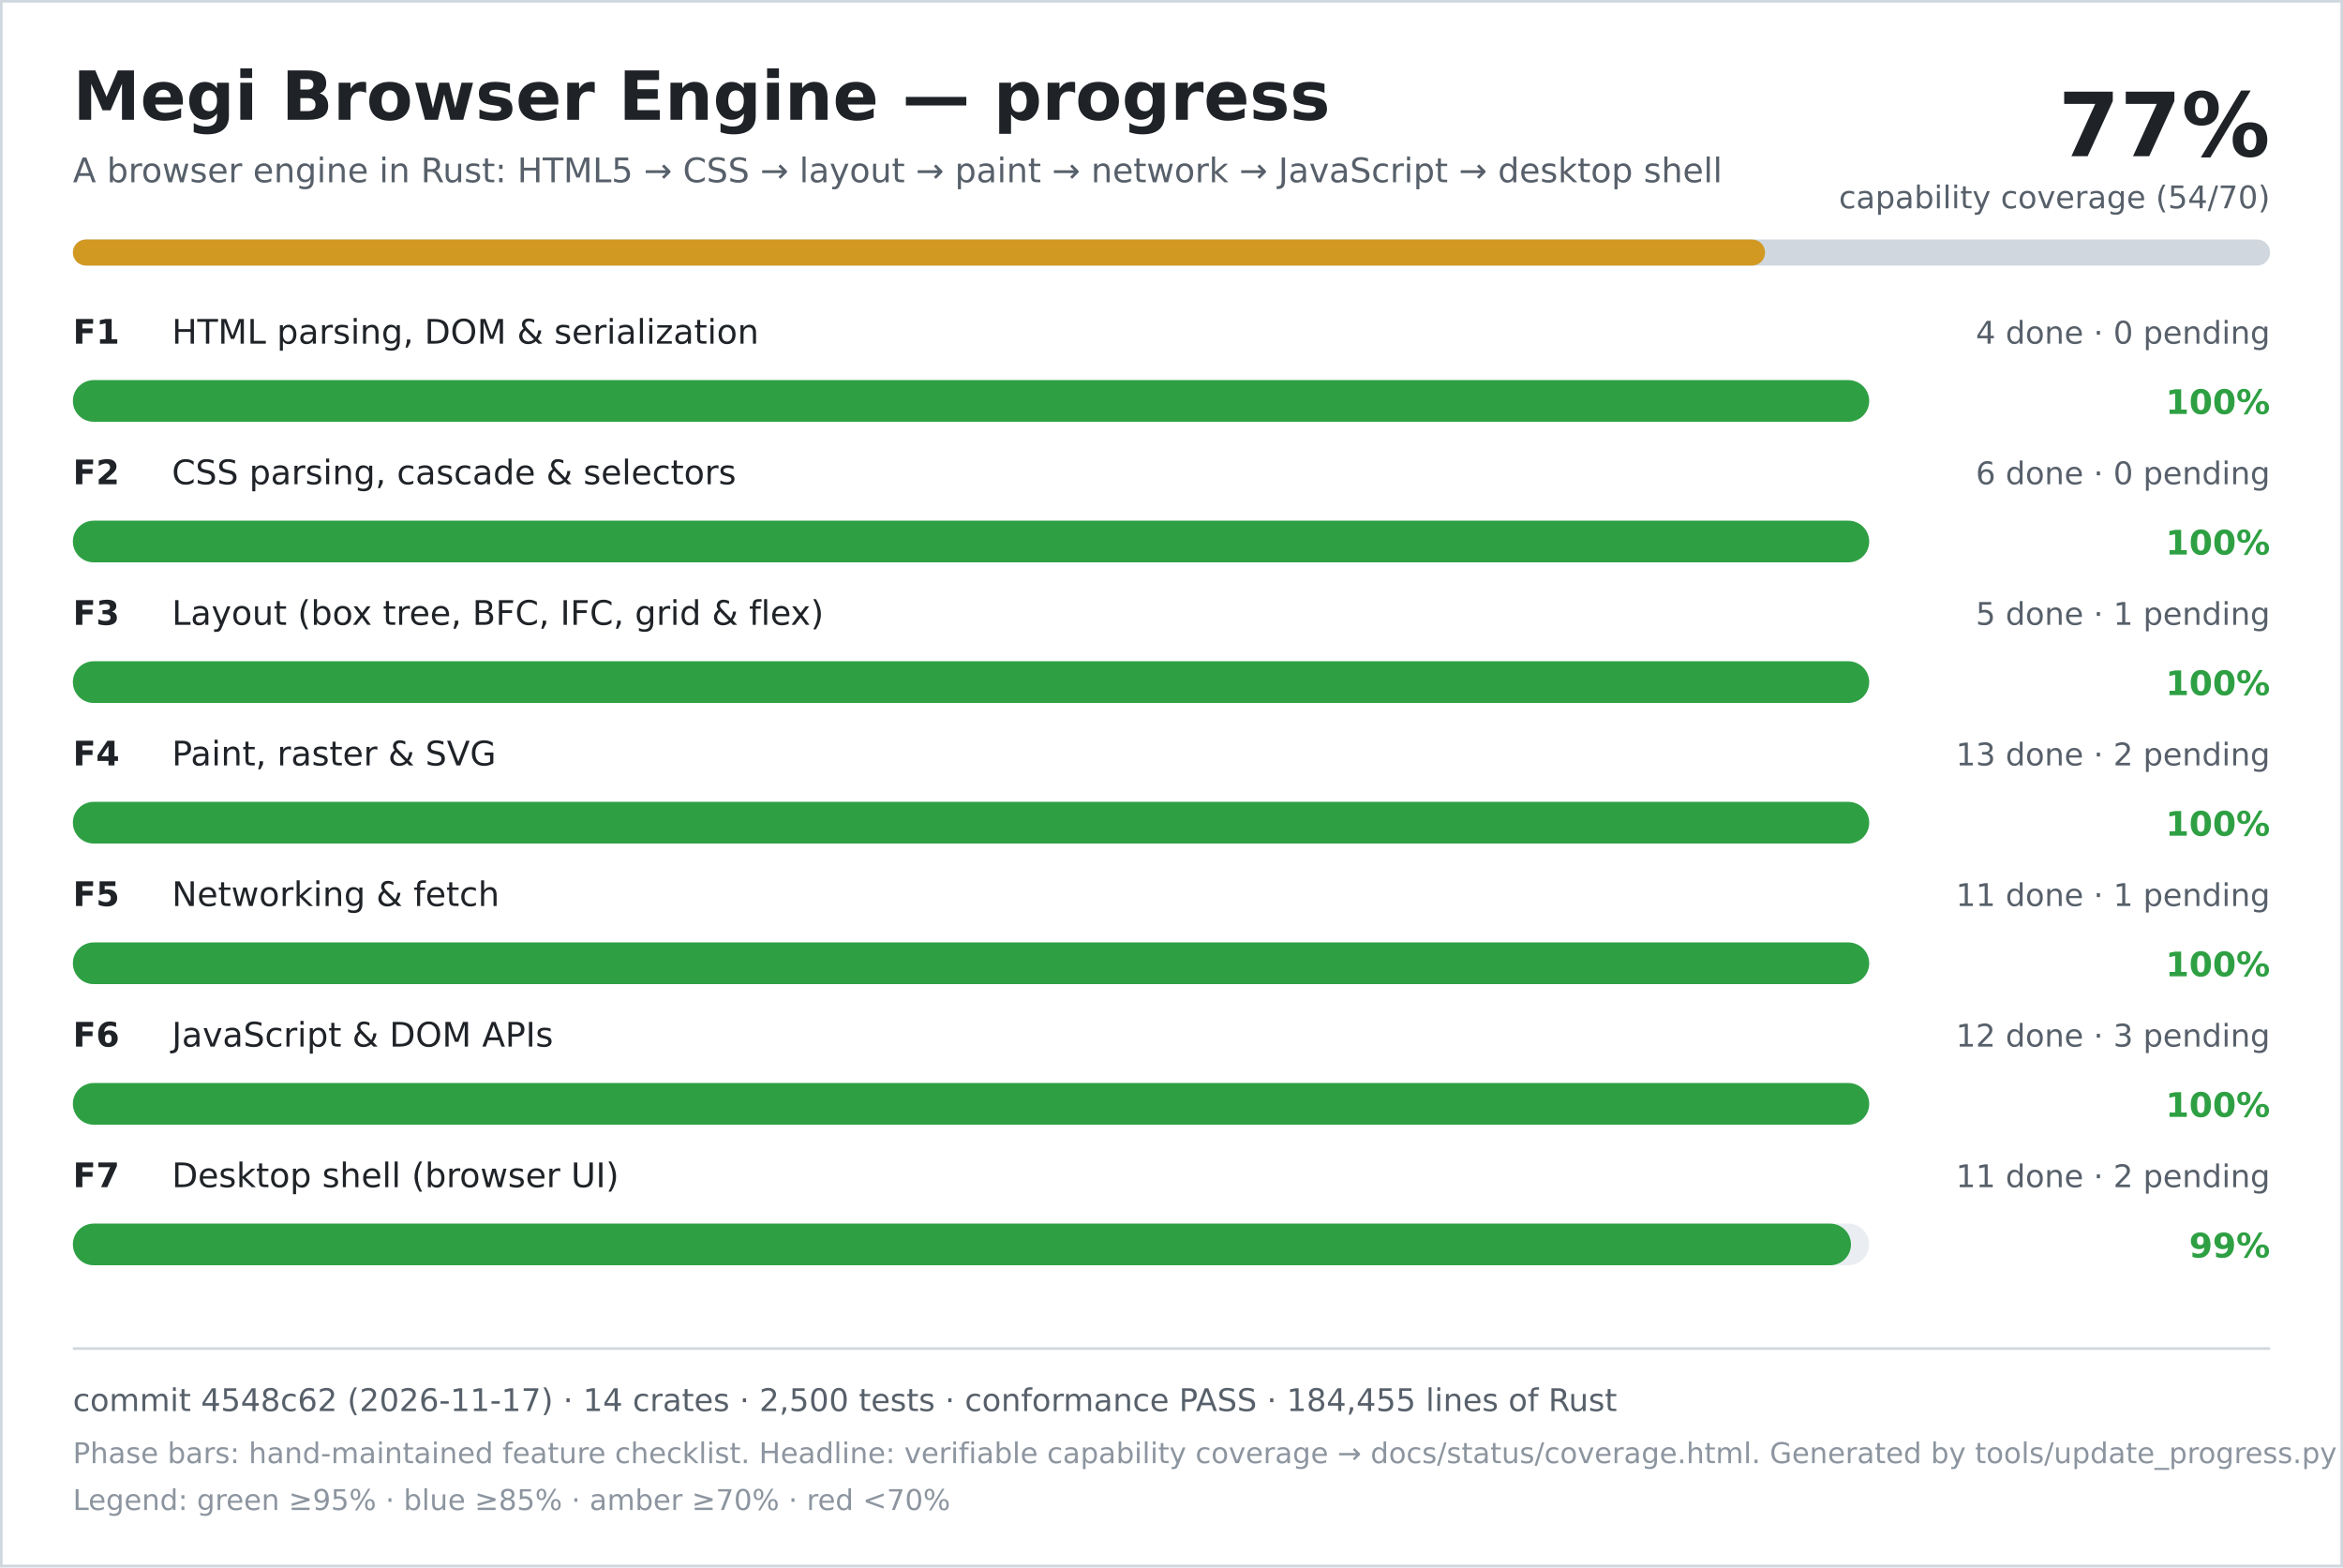
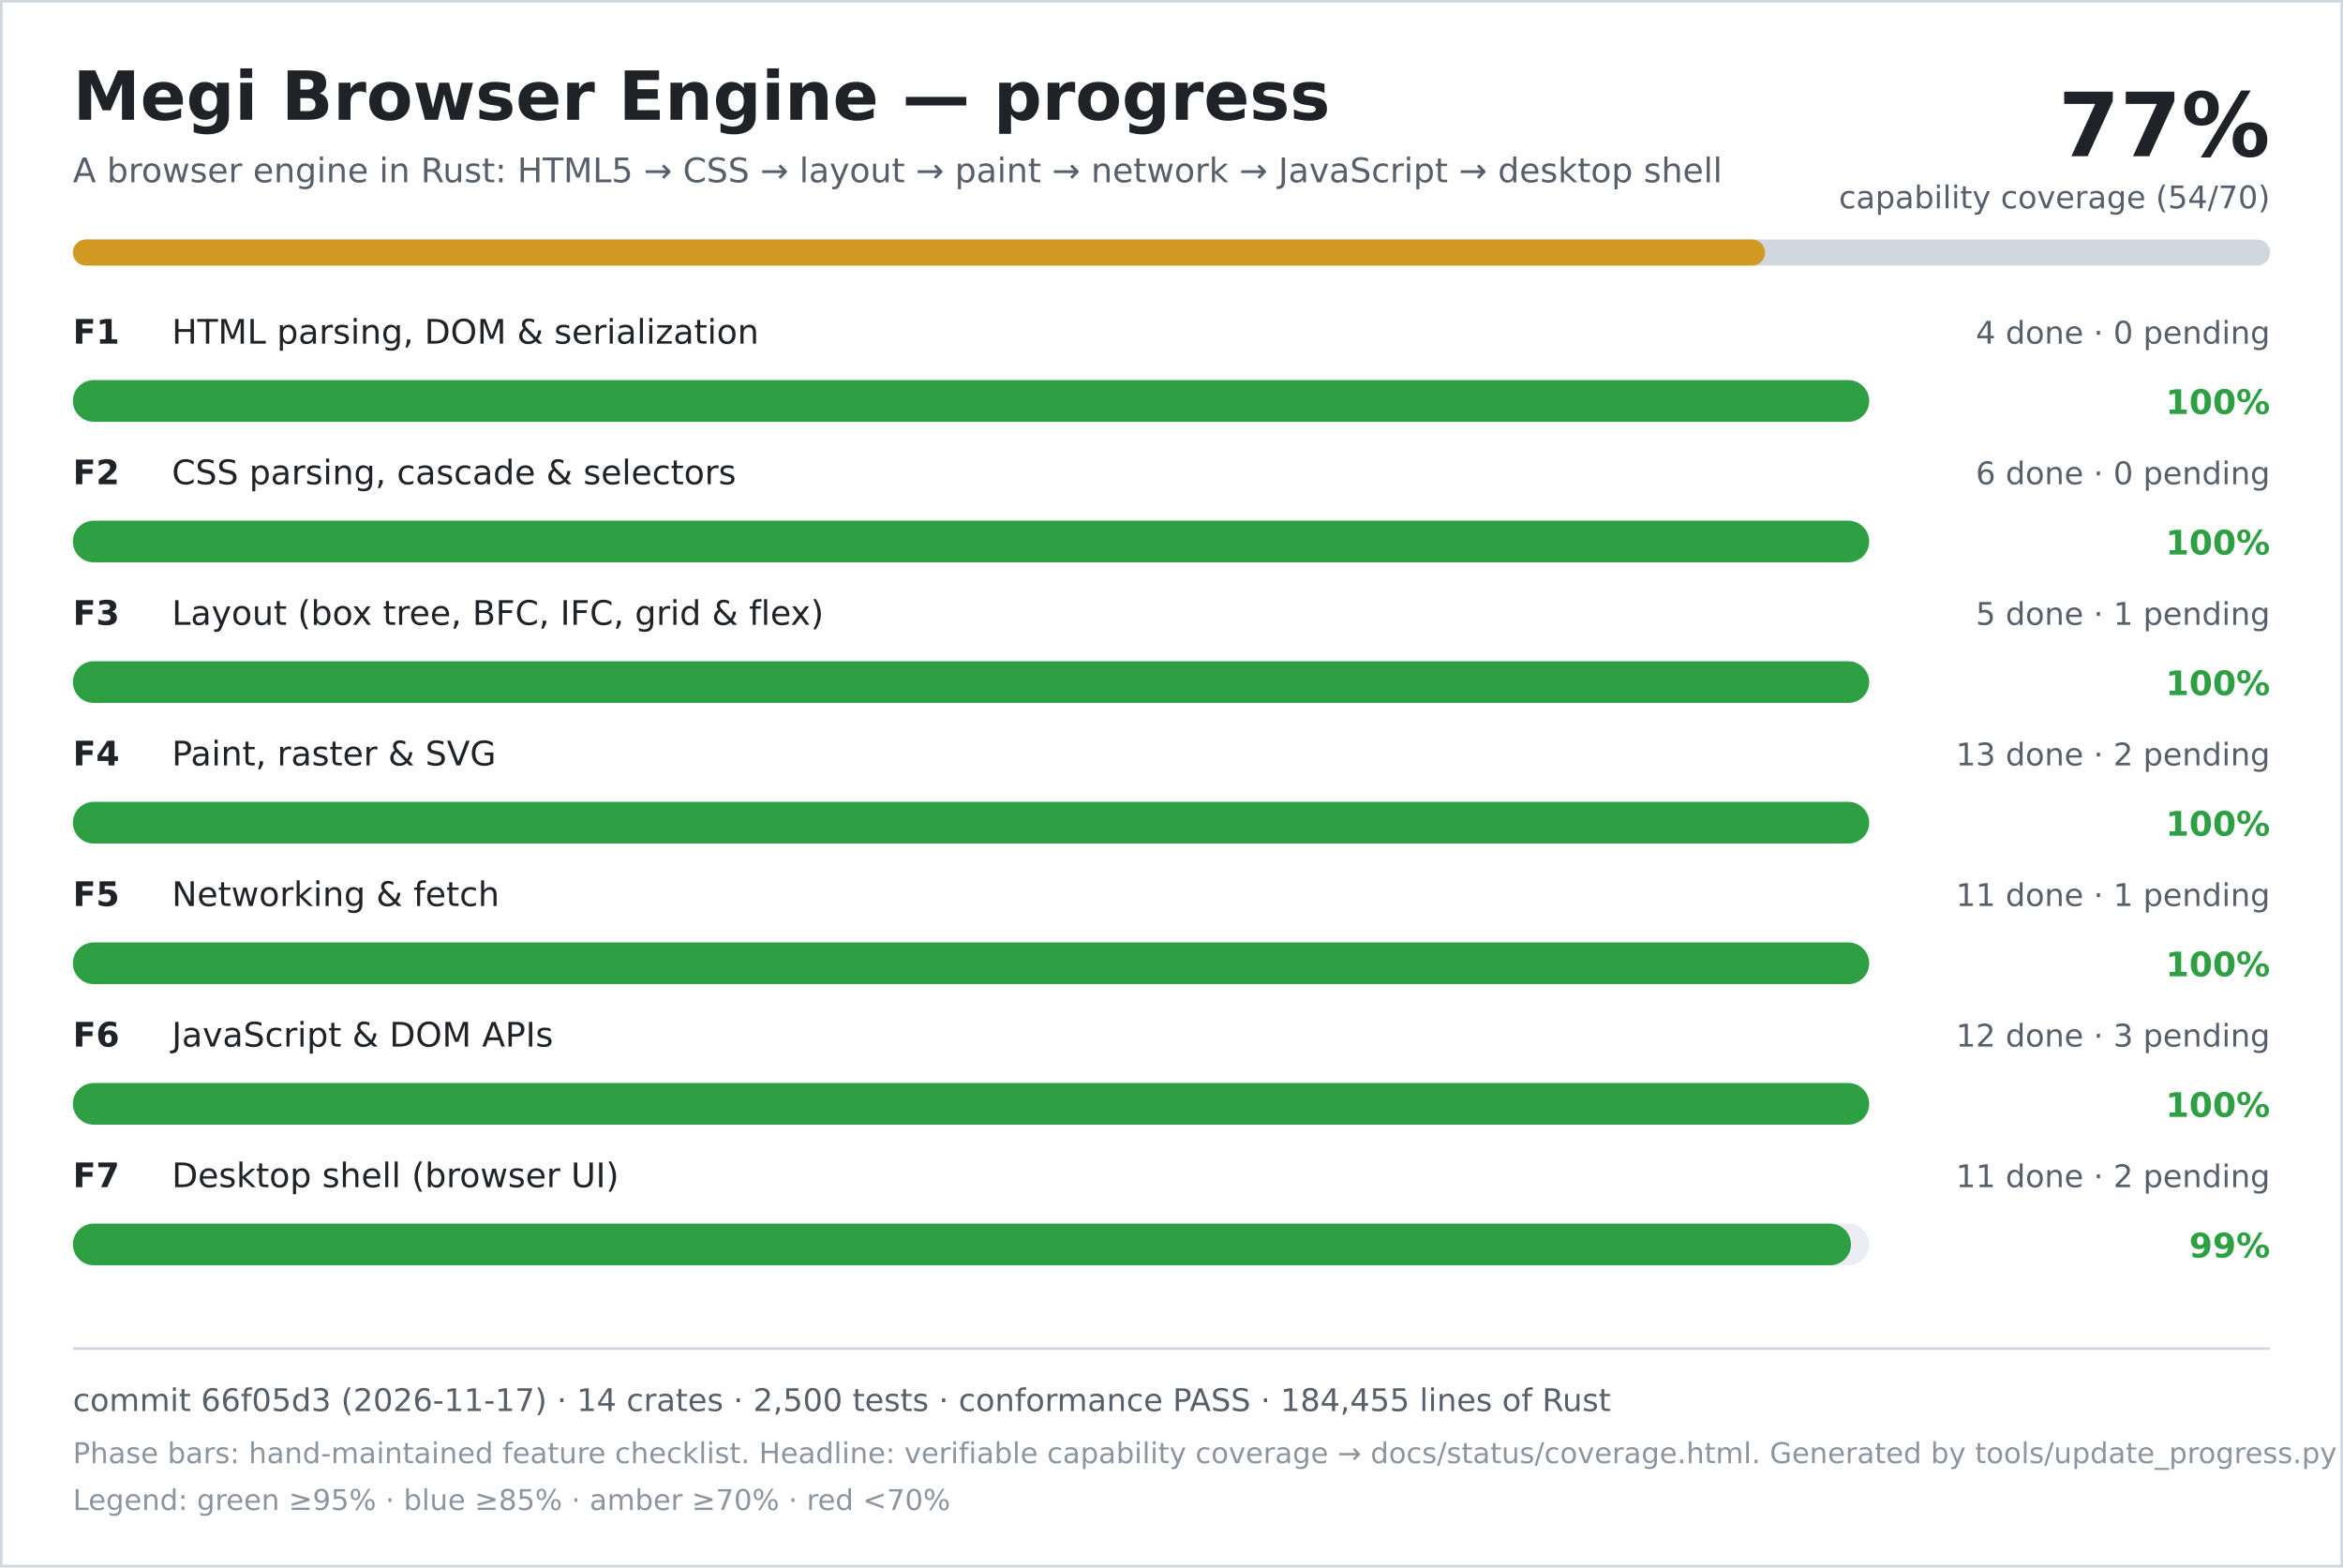
<svg xmlns="http://www.w3.org/2000/svg" width="900" height="602" viewBox="0 0 900 602" role="img" aria-labelledby="title desc">
  <rect width="900" height="602" fill="#ffffff" />
  <rect x="0.5" y="0.5" width="899" height="601" fill="none" stroke="#d0d7de" />
  <text x="28" y="46" font-family="DejaVu Sans, Verdana, sans-serif" font-size="26" font-weight="700" fill="#1f2328">Megi Browser Engine — progress</text>
  <text x="28" y="70" font-family="DejaVu Sans, Verdana, sans-serif" font-size="13" fill="#57606a">A browser engine in Rust: HTML5 → CSS → layout → paint → network → JavaScript → desktop shell</text>
  <text x="872" y="60" text-anchor="end" font-family="DejaVu Sans, Verdana, sans-serif" font-size="34" font-weight="700" fill="#1f2328">77%</text>
  <text x="872" y="80" text-anchor="end" font-family="DejaVu Sans, Verdana, sans-serif" font-size="12" fill="#57606a">capability coverage (54/70)</text>
  <rect x="28" y="92" width="844" height="10" rx="5" fill="#d0d7de" />
  <rect x="28" y="92" width="650" height="10" rx="5" fill="#d29922" />
  <text x="28" y="132" font-family="DejaVu Sans, Verdana, sans-serif" font-size="13" font-weight="700" fill="#1f2328">F1</text>
  <text x="66" y="132" font-family="DejaVu Sans, Verdana, sans-serif" font-size="13" fill="#1f2328">HTML parsing, DOM &amp; serialization</text>
  <text x="872" y="132" text-anchor="end" font-family="DejaVu Sans, Verdana, sans-serif" font-size="12" fill="#57606a">4 done · 0 pending</text>
  <rect x="28" y="146" width="690" height="16" rx="8" fill="#eaeef2" />
  <rect x="28" y="146" width="690" height="16" rx="8" fill="#2ea043" />
  <text x="872" y="159" text-anchor="end" font-family="DejaVu Sans, Verdana, sans-serif" font-size="13" font-weight="700" fill="#2ea043">100%</text>
  <text x="28" y="186" font-family="DejaVu Sans, Verdana, sans-serif" font-size="13" font-weight="700" fill="#1f2328">F2</text>
  <text x="66" y="186" font-family="DejaVu Sans, Verdana, sans-serif" font-size="13" fill="#1f2328">CSS parsing, cascade &amp; selectors</text>
  <text x="872" y="186" text-anchor="end" font-family="DejaVu Sans, Verdana, sans-serif" font-size="12" fill="#57606a">6 done · 0 pending</text>
  <rect x="28" y="200" width="690" height="16" rx="8" fill="#eaeef2" />
  <rect x="28" y="200" width="690" height="16" rx="8" fill="#2ea043" />
  <text x="872" y="213" text-anchor="end" font-family="DejaVu Sans, Verdana, sans-serif" font-size="13" font-weight="700" fill="#2ea043">100%</text>
  <text x="28" y="240" font-family="DejaVu Sans, Verdana, sans-serif" font-size="13" font-weight="700" fill="#1f2328">F3</text>
  <text x="66" y="240" font-family="DejaVu Sans, Verdana, sans-serif" font-size="13" fill="#1f2328">Layout (box tree, BFC, IFC, grid &amp; flex)</text>
  <text x="872" y="240" text-anchor="end" font-family="DejaVu Sans, Verdana, sans-serif" font-size="12" fill="#57606a">5 done · 1 pending</text>
  <rect x="28" y="254" width="690" height="16" rx="8" fill="#eaeef2" />
  <rect x="28" y="254" width="690" height="16" rx="8" fill="#2ea043" />
  <text x="872" y="267" text-anchor="end" font-family="DejaVu Sans, Verdana, sans-serif" font-size="13" font-weight="700" fill="#2ea043">100%</text>
  <text x="28" y="294" font-family="DejaVu Sans, Verdana, sans-serif" font-size="13" font-weight="700" fill="#1f2328">F4</text>
  <text x="66" y="294" font-family="DejaVu Sans, Verdana, sans-serif" font-size="13" fill="#1f2328">Paint, raster &amp; SVG</text>
  <text x="872" y="294" text-anchor="end" font-family="DejaVu Sans, Verdana, sans-serif" font-size="12" fill="#57606a">13 done · 2 pending</text>
  <rect x="28" y="308" width="690" height="16" rx="8" fill="#eaeef2" />
  <rect x="28" y="308" width="690" height="16" rx="8" fill="#2ea043" />
  <text x="872" y="321" text-anchor="end" font-family="DejaVu Sans, Verdana, sans-serif" font-size="13" font-weight="700" fill="#2ea043">100%</text>
  <text x="28" y="348" font-family="DejaVu Sans, Verdana, sans-serif" font-size="13" font-weight="700" fill="#1f2328">F5</text>
  <text x="66" y="348" font-family="DejaVu Sans, Verdana, sans-serif" font-size="13" fill="#1f2328">Networking &amp; fetch</text>
  <text x="872" y="348" text-anchor="end" font-family="DejaVu Sans, Verdana, sans-serif" font-size="12" fill="#57606a">11 done · 1 pending</text>
  <rect x="28" y="362" width="690" height="16" rx="8" fill="#eaeef2" />
  <rect x="28" y="362" width="690" height="16" rx="8" fill="#2ea043" />
  <text x="872" y="375" text-anchor="end" font-family="DejaVu Sans, Verdana, sans-serif" font-size="13" font-weight="700" fill="#2ea043">100%</text>
  <text x="28" y="402" font-family="DejaVu Sans, Verdana, sans-serif" font-size="13" font-weight="700" fill="#1f2328">F6</text>
  <text x="66" y="402" font-family="DejaVu Sans, Verdana, sans-serif" font-size="13" fill="#1f2328">JavaScript &amp; DOM APIs</text>
  <text x="872" y="402" text-anchor="end" font-family="DejaVu Sans, Verdana, sans-serif" font-size="12" fill="#57606a">12 done · 3 pending</text>
  <rect x="28" y="416" width="690" height="16" rx="8" fill="#eaeef2" />
  <rect x="28" y="416" width="690" height="16" rx="8" fill="#2ea043" />
  <text x="872" y="429" text-anchor="end" font-family="DejaVu Sans, Verdana, sans-serif" font-size="13" font-weight="700" fill="#2ea043">100%</text>
  <text x="28" y="456" font-family="DejaVu Sans, Verdana, sans-serif" font-size="13" font-weight="700" fill="#1f2328">F7</text>
  <text x="66" y="456" font-family="DejaVu Sans, Verdana, sans-serif" font-size="13" fill="#1f2328">Desktop shell (browser UI)</text>
  <text x="872" y="456" text-anchor="end" font-family="DejaVu Sans, Verdana, sans-serif" font-size="12" fill="#57606a">11 done · 2 pending</text>
  <rect x="28" y="470" width="690" height="16" rx="8" fill="#eaeef2" />
  <rect x="28" y="470" width="683" height="16" rx="8" fill="#2ea043" />
  <text x="872" y="483" text-anchor="end" font-family="DejaVu Sans, Verdana, sans-serif" font-size="13" font-weight="700" fill="#2ea043">99%</text>
  <line x1="28" y1="518" x2="872" y2="518" stroke="#d0d7de" />
-   <text x="28" y="542" font-family="DejaVu Sans, Verdana, sans-serif" font-size="12" fill="#57606a">commit 4548c62 (2026-11-17) · 14 crates · 2,500 tests · conformance PASS · 184,455 lines of Rust</text>
+   <text x="28" y="542" font-family="DejaVu Sans, Verdana, sans-serif" font-size="12" fill="#57606a">commit 66f05d3 (2026-11-17) · 14 crates · 2,500 tests · conformance PASS · 184,455 lines of Rust</text>
  <text x="28" y="562" font-family="DejaVu Sans, Verdana, sans-serif" font-size="11" fill="#8c959f">Phase bars: hand-maintained feature checklist. Headline: verifiable capability coverage → docs/status/coverage.html. Generated by tools/update_progress.py — do not edit.</text>
  <text x="28" y="580" font-family="DejaVu Sans, Verdana, sans-serif" font-size="11" fill="#8c959f">Legend: green ≥95% · blue ≥85% · amber ≥70% · red &lt;70%</text>
</svg>
